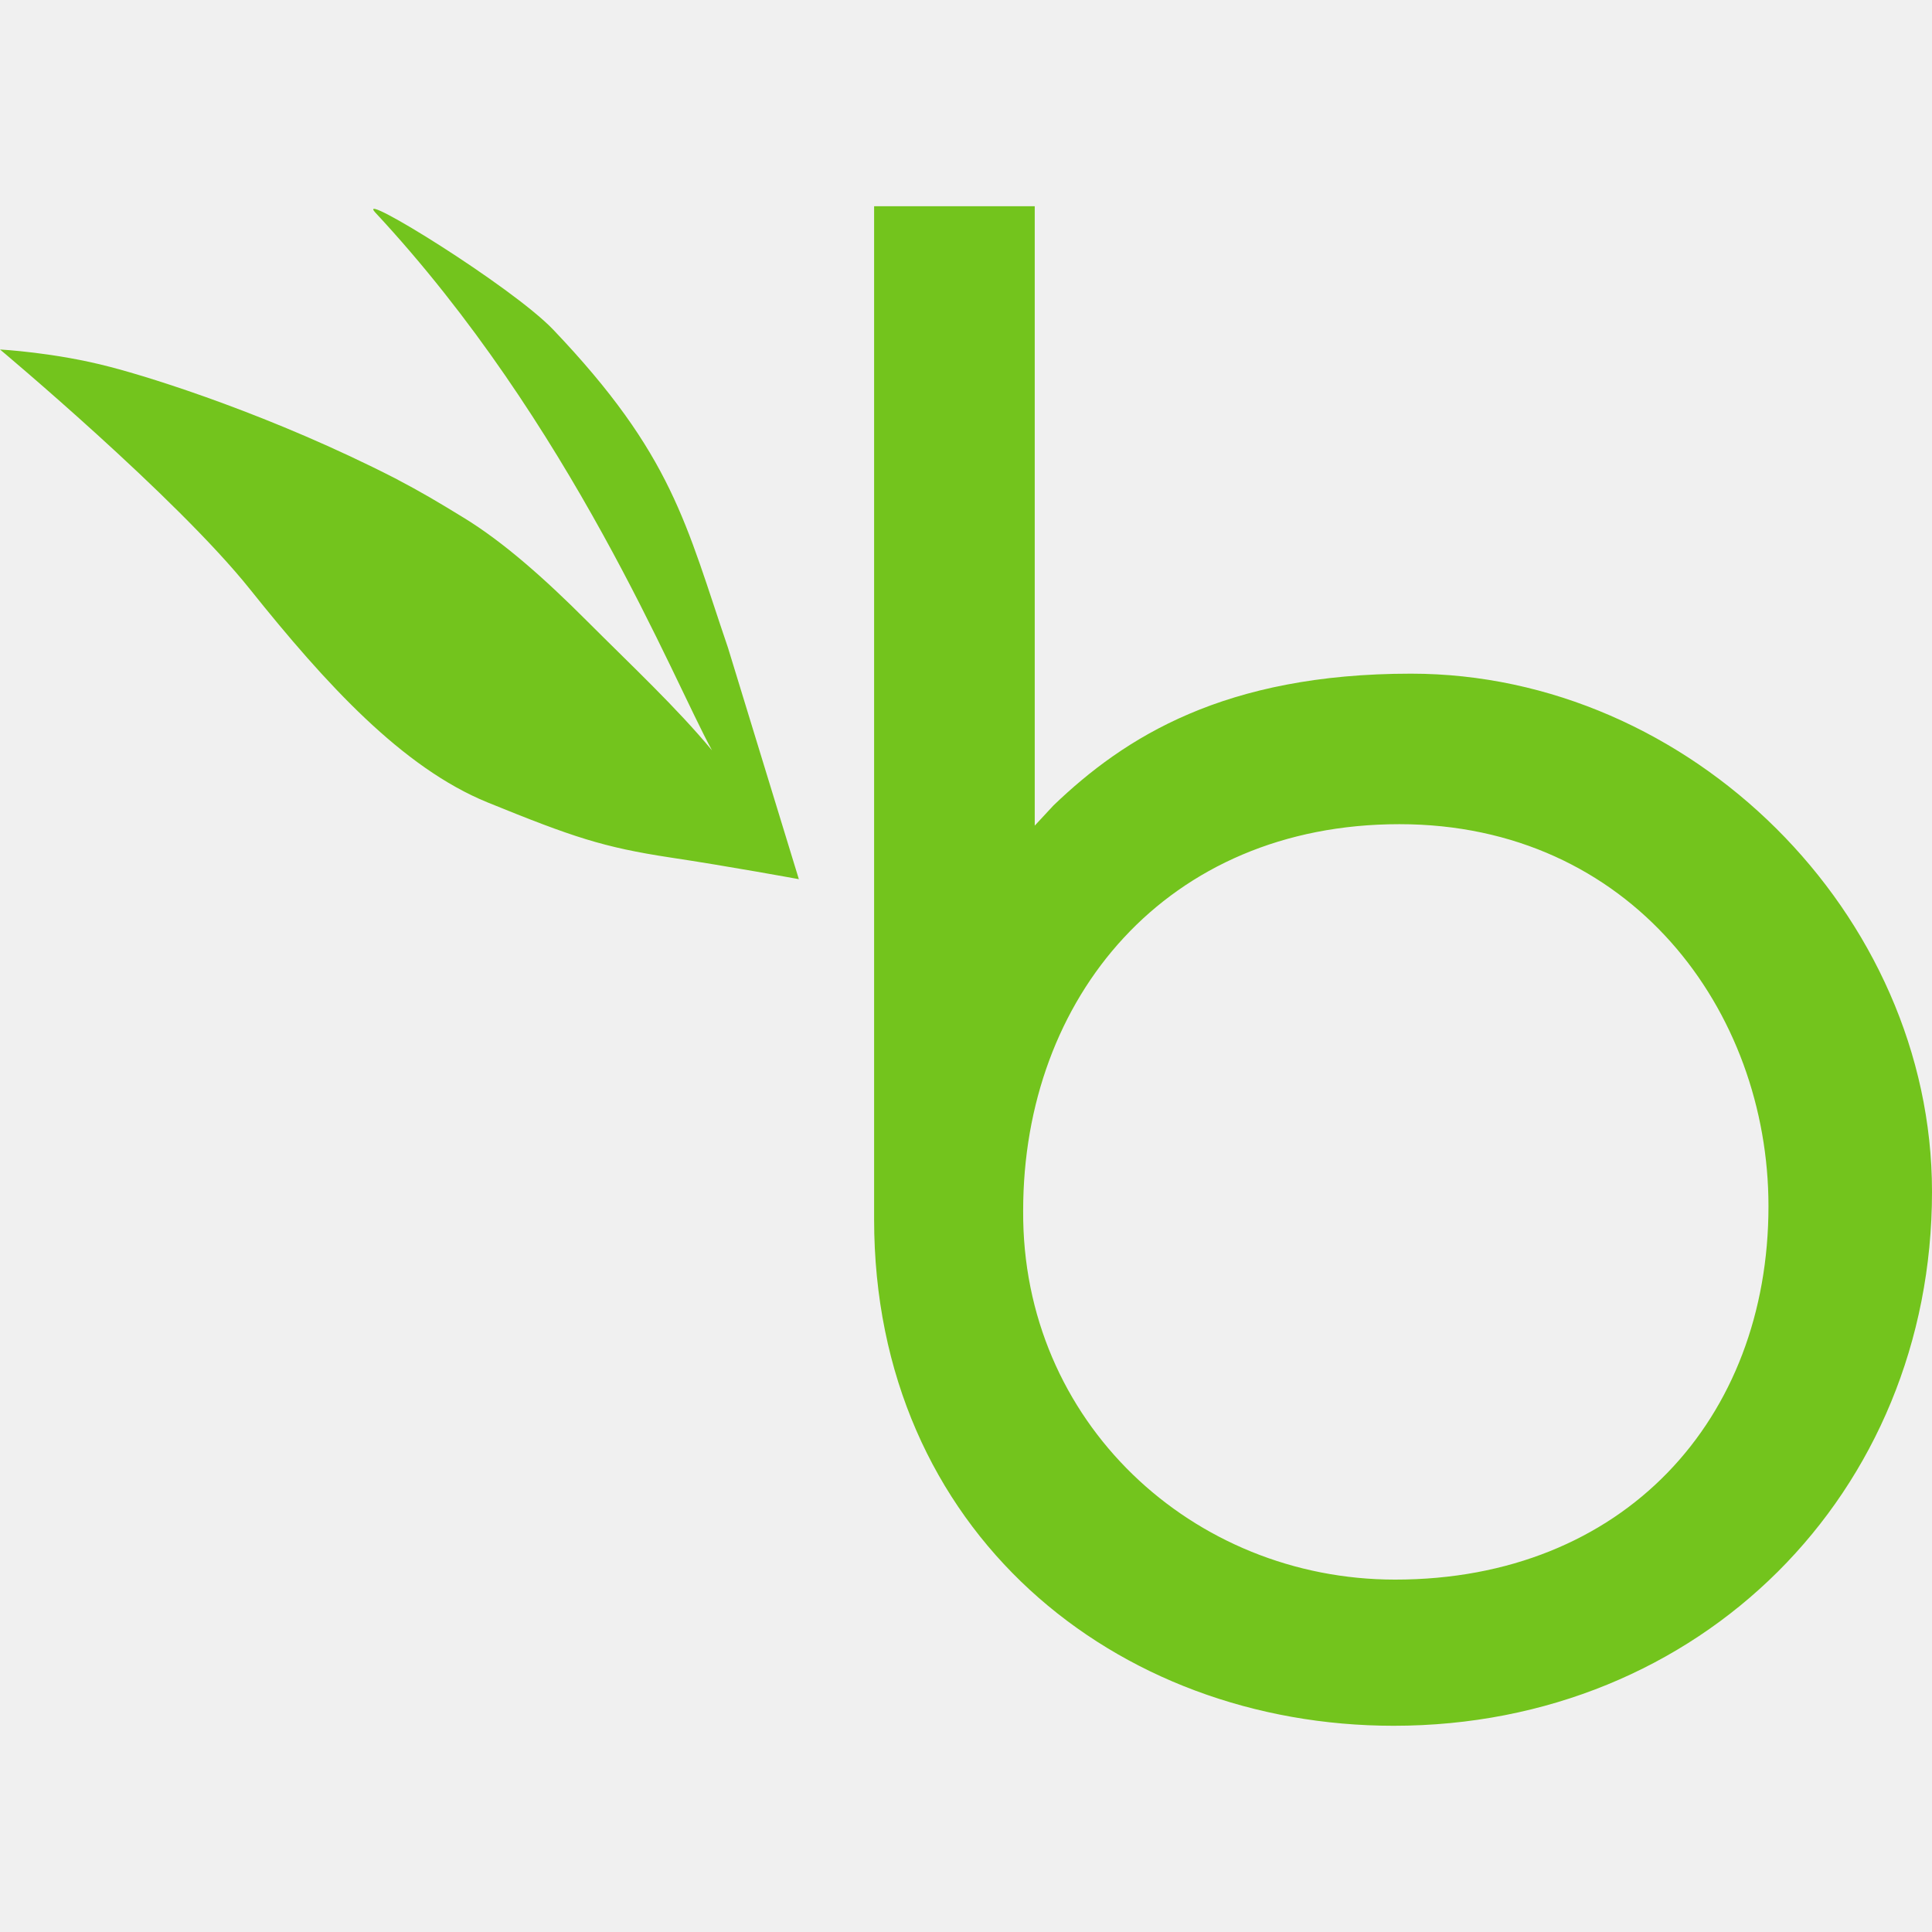
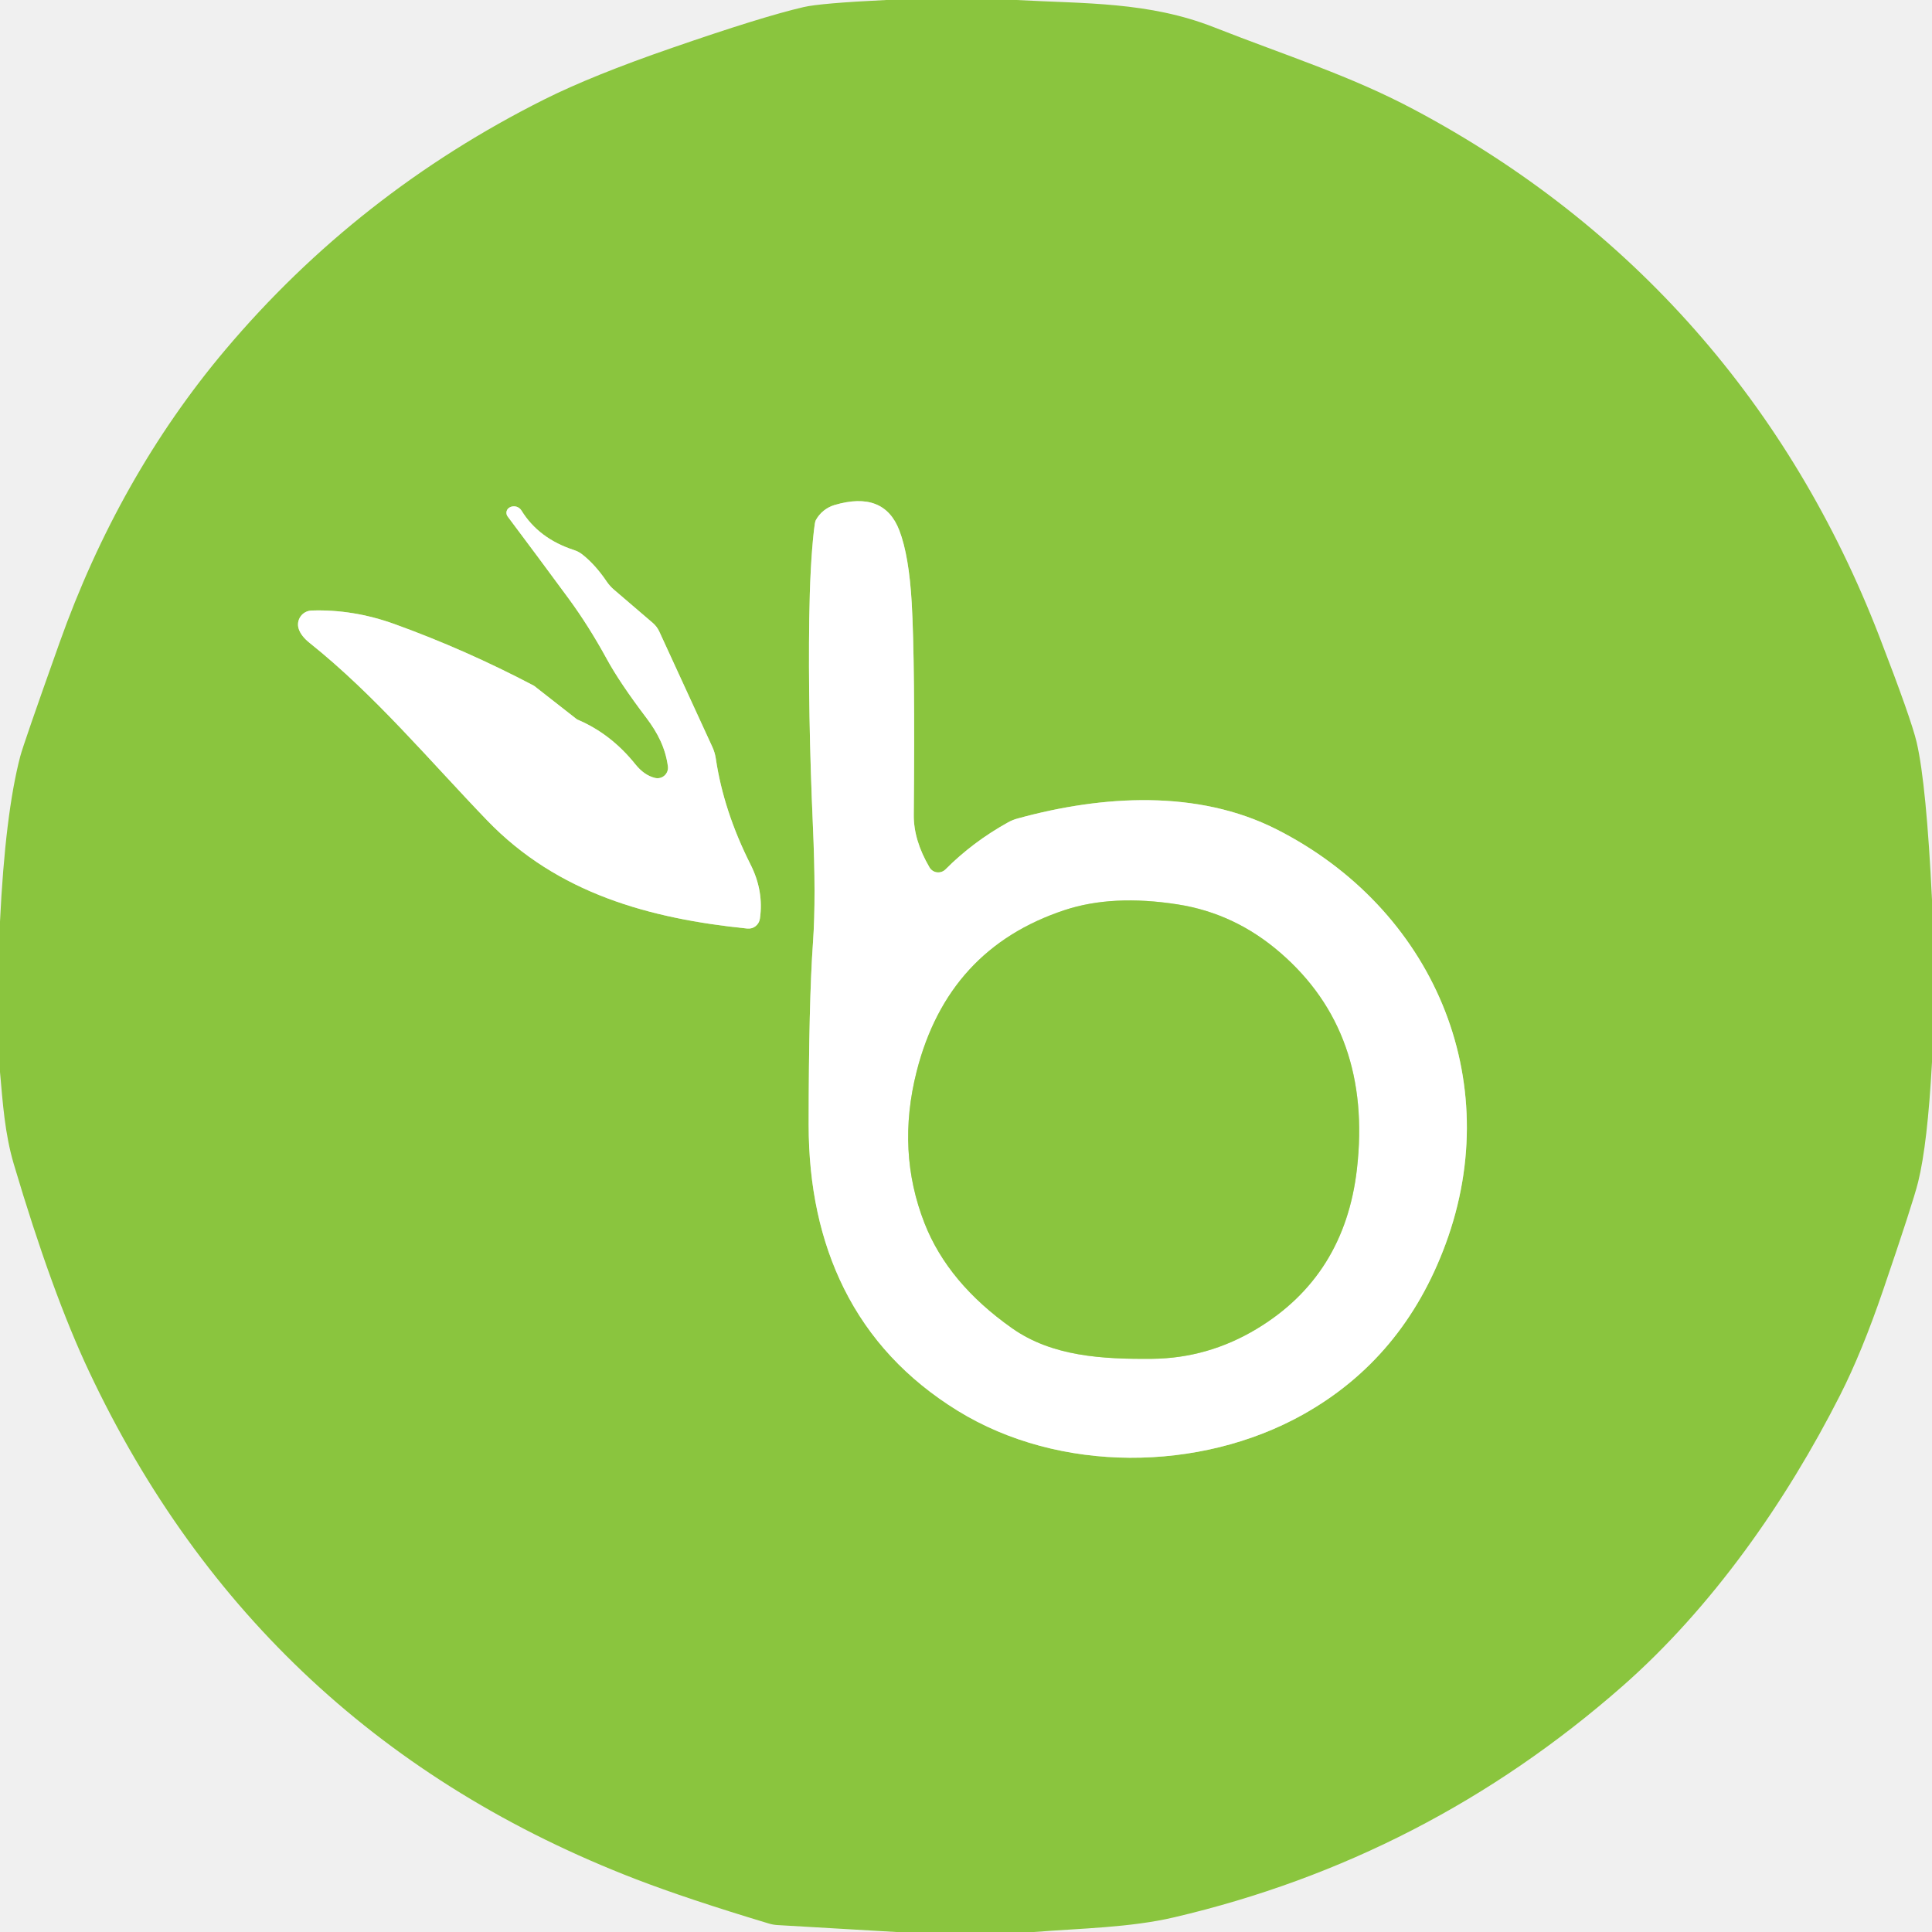
- <svg xmlns="http://www.w3.org/2000/svg" width="128" height="128" viewBox="0 0 128 128" fill="none">
-   <g clip-path="url(#clip0_240_6914)">
-     <path d="M93.483 44.632C111.988 44.632 128 60.548 128 78.957C128 98.9 112.659 114.337 92.333 114.337C73.924 114.337 57.912 101.489 57.912 80.779V13.663H68.554V54.7L69.801 53.357C74.499 48.851 81.115 44.632 93.483 44.632ZM92.428 104.653C107.578 104.653 117.166 94.01 117.166 79.916C117.166 66.972 108.057 54.604 92.716 54.604C77.279 54.604 67.787 66.109 67.787 80.204C67.691 94.202 79.005 104.653 92.428 104.653ZM36.626 21.813C44.584 30.154 45.447 34.757 48.228 42.906L52.926 58.247C52.926 58.247 48.228 57.384 44.392 56.809C39.982 56.138 37.968 55.467 32.312 53.166C26.655 50.864 21.573 45.303 16.587 39.071C11.697 32.935 0 23.155 0 23.155C0 23.155 3.643 23.347 7.287 24.306C10.259 25.073 18.121 27.566 26.175 31.688C27.997 32.647 28.956 33.222 30.682 34.277C33.366 35.907 36.147 38.4 38.831 41.085C41.995 44.249 44.776 46.837 47.173 49.714C44.584 45.016 37.873 28.045 24.833 14.046C23.587 12.608 33.846 18.936 36.626 21.813Z" fill="#73C41D" />
+ <svg xmlns="http://www.w3.org/2000/svg" version="1.1" viewBox="0.00 0.00 256.00 256.00" width="128" height="128">
+   <g stroke-width="2.00" fill="none" stroke-linecap="butt">
+     <path stroke="#c5e29f" vector-effect="non-scaling-stroke" d="   M 108.09 68.94   Q 107.97 69.17 107.85 70.28   Q 107.33 74.88 107.23 82.00   Q 107.06 94.40 107.71 109.32   Q 108.14 118.99 107.73 124.80   Q 107.16 132.77 107.15 149.02   Q 107.15 161.32 111.83 170.73   Q 116.79 180.69 126.88 186.92   C 140.37 195.24 158.99 195.06 172.61 187.46   Q 185.96 180.01 191.55 164.84   C 199.62 142.99 189.82 120.34 169.11 109.87   C 158.72 104.62 146.12 105.35 134.86 108.45   A 5.49 5.46 22.8 0 0 133.55 108.98   Q 128.89 111.57 125.28 115.20   A 1.35 1.34 -37.8 0 1 123.17 114.94   Q 121.05 111.33 121.08 107.98   Q 121.26 87.74 120.81 79.92   Q 120.45 73.63 119.17 70.29   Q 117.13 64.98 110.57 66.92   A 4.20 4.18 5.7 0 0 108.09 68.94" />
+     <path stroke="#c5e29f" vector-effect="non-scaling-stroke" d="   M 100.69 121.74   Q 101.23 118.06 99.44 114.53   Q 95.88 107.46 94.85 100.52   A 5.66 5.63 -61.8 0 0 94.38 98.95   L 87.34 83.64   A 3.38 3.33 8.1 0 0 86.51 82.55   L 81.35 78.13   A 5.45 5.38 3.7 0 1 80.38 77.04   Q 78.89 74.84 77.19 73.49   A 3.56 3.53 -16.4 0 0 76.08 72.89   Q 71.39 71.37 69.10 67.65   A 1.18 1.18 0.0 0 0 67.59 67.20   L 67.56 67.22   A 0.81 0.80 59.0 0 0 67.26 68.43   Q 71.35 73.88 75.35 79.32   Q 78.00 82.93 80.39 87.30   Q 82.11 90.46 85.66 95.14   C 87.14 97.10 88.17 99.10 88.50 101.54   A 1.39 1.39 0.0 0 1 86.80 103.08   Q 85.37 102.74 84.19 101.27   Q 80.94 97.22 76.52 95.35   A 0.55 0.50 74.1 0 1 76.39 95.27   L 70.83 90.92   Q 70.77 90.88 70.71 90.84   Q 61.68 86.09 52.30 82.70   Q 46.79 80.71 41.27 80.90   A 1.85 1.85 0.0 0 0 39.57 83.30   Q 39.87 84.27 41.05 85.21   C 49.69 92.11 56.96 100.83 64.54 108.70   C 73.89 118.41 86.11 121.72 99.03 123.04   A 1.53 1.52 -82.9 0 0 100.69 121.74" />
+     <path stroke="#c5e29f" vector-effect="non-scaling-stroke" d="   M 166.48 176.11   Q 178.17 169.09 179.80 154.91   Q 181.87 136.82 169.66 126.25   Q 163.65 121.03 156.06 119.84   Q 147.42 118.49 141.07 120.59   Q 125.60 125.70 121.46 141.97   Q 118.77 152.56 122.51 162.10   Q 125.62 170.02 134.11 176.00   C 139.42 179.74 146.06 180.11 152.68 180.05   Q 160.04 179.97 166.48 176.11" />
  </g>
-   <defs>
-     <clipPath id="clip0_240_6914">
-       <rect width="128" height="100.674" fill="white" transform="translate(0 13.6629)" />
-     </clipPath>
-   </defs>
+   <path fill="#8ac53e" d="   M 134.68 0.00   C 143.70 0.50 152.20 0.20 160.88 3.62   C 170.59 7.44 178.89 10.01 187.32 14.49   C 216.27 29.86 237.22 53.77 249.03 84.36   Q 253.25 95.29 253.97 98.37   Q 255.26 103.94 256.00 119.24   L 256.00 140.73   Q 255.41 151.59 254.16 156.63   Q 253.48 159.37 249.53 170.93   Q 246.73 179.13 243.84 184.83   C 236.65 199.01 226.85 213.01 214.96 223.45   Q 189.01 246.23 155.60 254.05   C 149.77 255.42 143.24 255.51 137.00 256.00   L 118.76 256.00   L 102.99 255.08   A 5.25 4.68 -31.2 0 1 101.85 254.87   Q 91.11 251.64 84.28 249.01   Q 34.45 229.81 11.80 181.73   Q 6.88 171.30 1.82 154.22   C 0.63 150.18 0.37 146.17 0.00 142.04   L 0.00 122.12   Q 0.69 107.84 2.68 100.23   Q 3.11 98.59 7.89 85.16   C 13.05 70.65 20.38 57.59 29.85 46.36   Q 47.40 25.56 72.11 13.18   Q 78.48 9.99 89.03 6.35   Q 100.99 2.21 106.48 0.94   Q 108.70 0.42 117.42 0.00   L 134.68 0.00   Z   M 108.09 68.94   Q 107.97 69.17 107.85 70.28   Q 107.33 74.88 107.23 82.00   Q 107.06 94.40 107.71 109.32   Q 108.14 118.99 107.73 124.80   Q 107.16 132.77 107.15 149.02   Q 107.15 161.32 111.83 170.73   Q 116.79 180.69 126.88 186.92   C 140.37 195.24 158.99 195.06 172.61 187.46   Q 185.96 180.01 191.55 164.84   C 199.62 142.99 189.82 120.34 169.11 109.87   C 158.72 104.62 146.12 105.35 134.86 108.45   A 5.49 5.46 22.8 0 0 133.55 108.98   Q 128.89 111.57 125.28 115.20   A 1.35 1.34 -37.8 0 1 123.17 114.94   Q 121.05 111.33 121.08 107.98   Q 121.26 87.74 120.81 79.92   Q 120.45 73.63 119.17 70.29   Q 117.13 64.98 110.57 66.92   A 4.20 4.18 5.7 0 0 108.09 68.94   Z   M 100.69 121.74   Q 101.23 118.06 99.44 114.53   Q 95.88 107.46 94.85 100.52   A 5.66 5.63 -61.8 0 0 94.38 98.95   L 87.34 83.64   A 3.38 3.33 8.1 0 0 86.51 82.55   L 81.35 78.13   A 5.45 5.38 3.7 0 1 80.38 77.04   Q 78.89 74.84 77.19 73.49   A 3.56 3.53 -16.4 0 0 76.08 72.89   Q 71.39 71.37 69.10 67.65   A 1.18 1.18 0.0 0 0 67.59 67.20   L 67.56 67.22   A 0.81 0.80 59.0 0 0 67.26 68.43   Q 71.35 73.88 75.35 79.32   Q 78.00 82.93 80.39 87.30   Q 82.11 90.46 85.66 95.14   C 87.14 97.10 88.17 99.10 88.50 101.54   A 1.39 1.39 0.0 0 1 86.80 103.08   Q 85.37 102.74 84.19 101.27   Q 80.94 97.22 76.52 95.35   A 0.55 0.50 74.1 0 1 76.39 95.27   L 70.83 90.92   Q 70.77 90.88 70.71 90.84   Q 61.68 86.09 52.30 82.70   Q 46.79 80.71 41.27 80.90   A 1.85 1.85 0.0 0 0 39.57 83.30   Q 39.87 84.27 41.05 85.21   C 49.69 92.11 56.96 100.83 64.54 108.70   C 73.89 118.41 86.11 121.72 99.03 123.04   A 1.53 1.52 -82.9 0 0 100.69 121.74   Z" />
+   <path fill="#ffffff" d="   M 108.09 68.94   A 4.20 4.18 5.7 0 1 110.57 66.92   Q 117.13 64.98 119.17 70.29   Q 120.45 73.63 120.81 79.92   Q 121.26 87.74 121.08 107.98   Q 121.05 111.33 123.17 114.94   A 1.35 1.34 -37.8 0 0 125.28 115.20   Q 128.89 111.57 133.55 108.98   A 5.49 5.46 22.8 0 1 134.86 108.45   C 146.12 105.35 158.72 104.62 169.11 109.87   C 189.82 120.34 199.62 142.99 191.55 164.84   Q 185.96 180.01 172.61 187.46   C 158.99 195.06 140.37 195.24 126.88 186.92   Q 116.79 180.69 111.83 170.73   Q 107.15 161.32 107.15 149.02   Q 107.16 132.77 107.73 124.80   Q 108.14 118.99 107.71 109.32   Q 107.06 94.40 107.23 82.00   Q 107.33 74.88 107.85 70.28   Q 107.97 69.17 108.09 68.94   Z   M 166.48 176.11   Q 178.17 169.09 179.80 154.91   Q 181.87 136.82 169.66 126.25   Q 163.65 121.03 156.06 119.84   Q 147.42 118.49 141.07 120.59   Q 125.60 125.70 121.46 141.97   Q 118.77 152.56 122.51 162.10   Q 125.62 170.02 134.11 176.00   C 139.42 179.74 146.06 180.11 152.68 180.05   Q 160.04 179.97 166.48 176.11   Z" />
+   <path fill="#ffffff" d="   M 100.69 121.74   A 1.53 1.52 -82.9 0 1 99.03 123.04   C 86.11 121.72 73.89 118.41 64.54 108.70   C 56.96 100.83 49.69 92.11 41.05 85.21   Q 39.87 84.27 39.57 83.30   A 1.85 1.85 0.0 0 1 41.27 80.90   Q 46.79 80.71 52.30 82.70   Q 61.68 86.09 70.71 90.84   Q 70.77 90.88 70.83 90.92   L 76.39 95.27   A 0.55 0.50 74.1 0 0 76.52 95.35   Q 80.94 97.22 84.19 101.27   Q 85.37 102.74 86.80 103.08   A 1.39 1.39 0.0 0 0 88.50 101.54   C 88.17 99.10 87.14 97.10 85.66 95.14   Q 82.11 90.46 80.39 87.30   Q 78.00 82.93 75.35 79.32   Q 71.35 73.88 67.26 68.43   A 0.81 0.80 59.0 0 1 67.56 67.22   L 67.59 67.20   A 1.18 1.18 0.0 0 1 69.10 67.65   Q 71.39 71.37 76.08 72.89   A 3.56 3.53 -16.4 0 1 77.19 73.49   Q 78.89 74.84 80.38 77.04   A 5.45 5.38 3.7 0 0 81.35 78.13   L 86.51 82.55   A 3.38 3.33 8.1 0 1 87.34 83.64   L 94.38 98.95   A 5.66 5.63 -61.8 0 1 94.85 100.52   Q 95.88 107.46 99.44 114.53   Q 101.23 118.06 100.69 121.74   Z" />
+   <path fill="#8ac53e" d="   M 152.68 180.05   C 146.06 180.11 139.42 179.74 134.11 176.00   Q 125.62 170.02 122.51 162.10   Q 118.77 152.56 121.46 141.97   Q 125.60 125.70 141.07 120.59   Q 147.42 118.49 156.06 119.84   Q 163.65 121.03 169.66 126.25   Q 181.87 136.82 179.80 154.91   Q 178.17 169.09 166.48 176.11   Q 160.04 179.97 152.68 180.05   Z" />
</svg>
